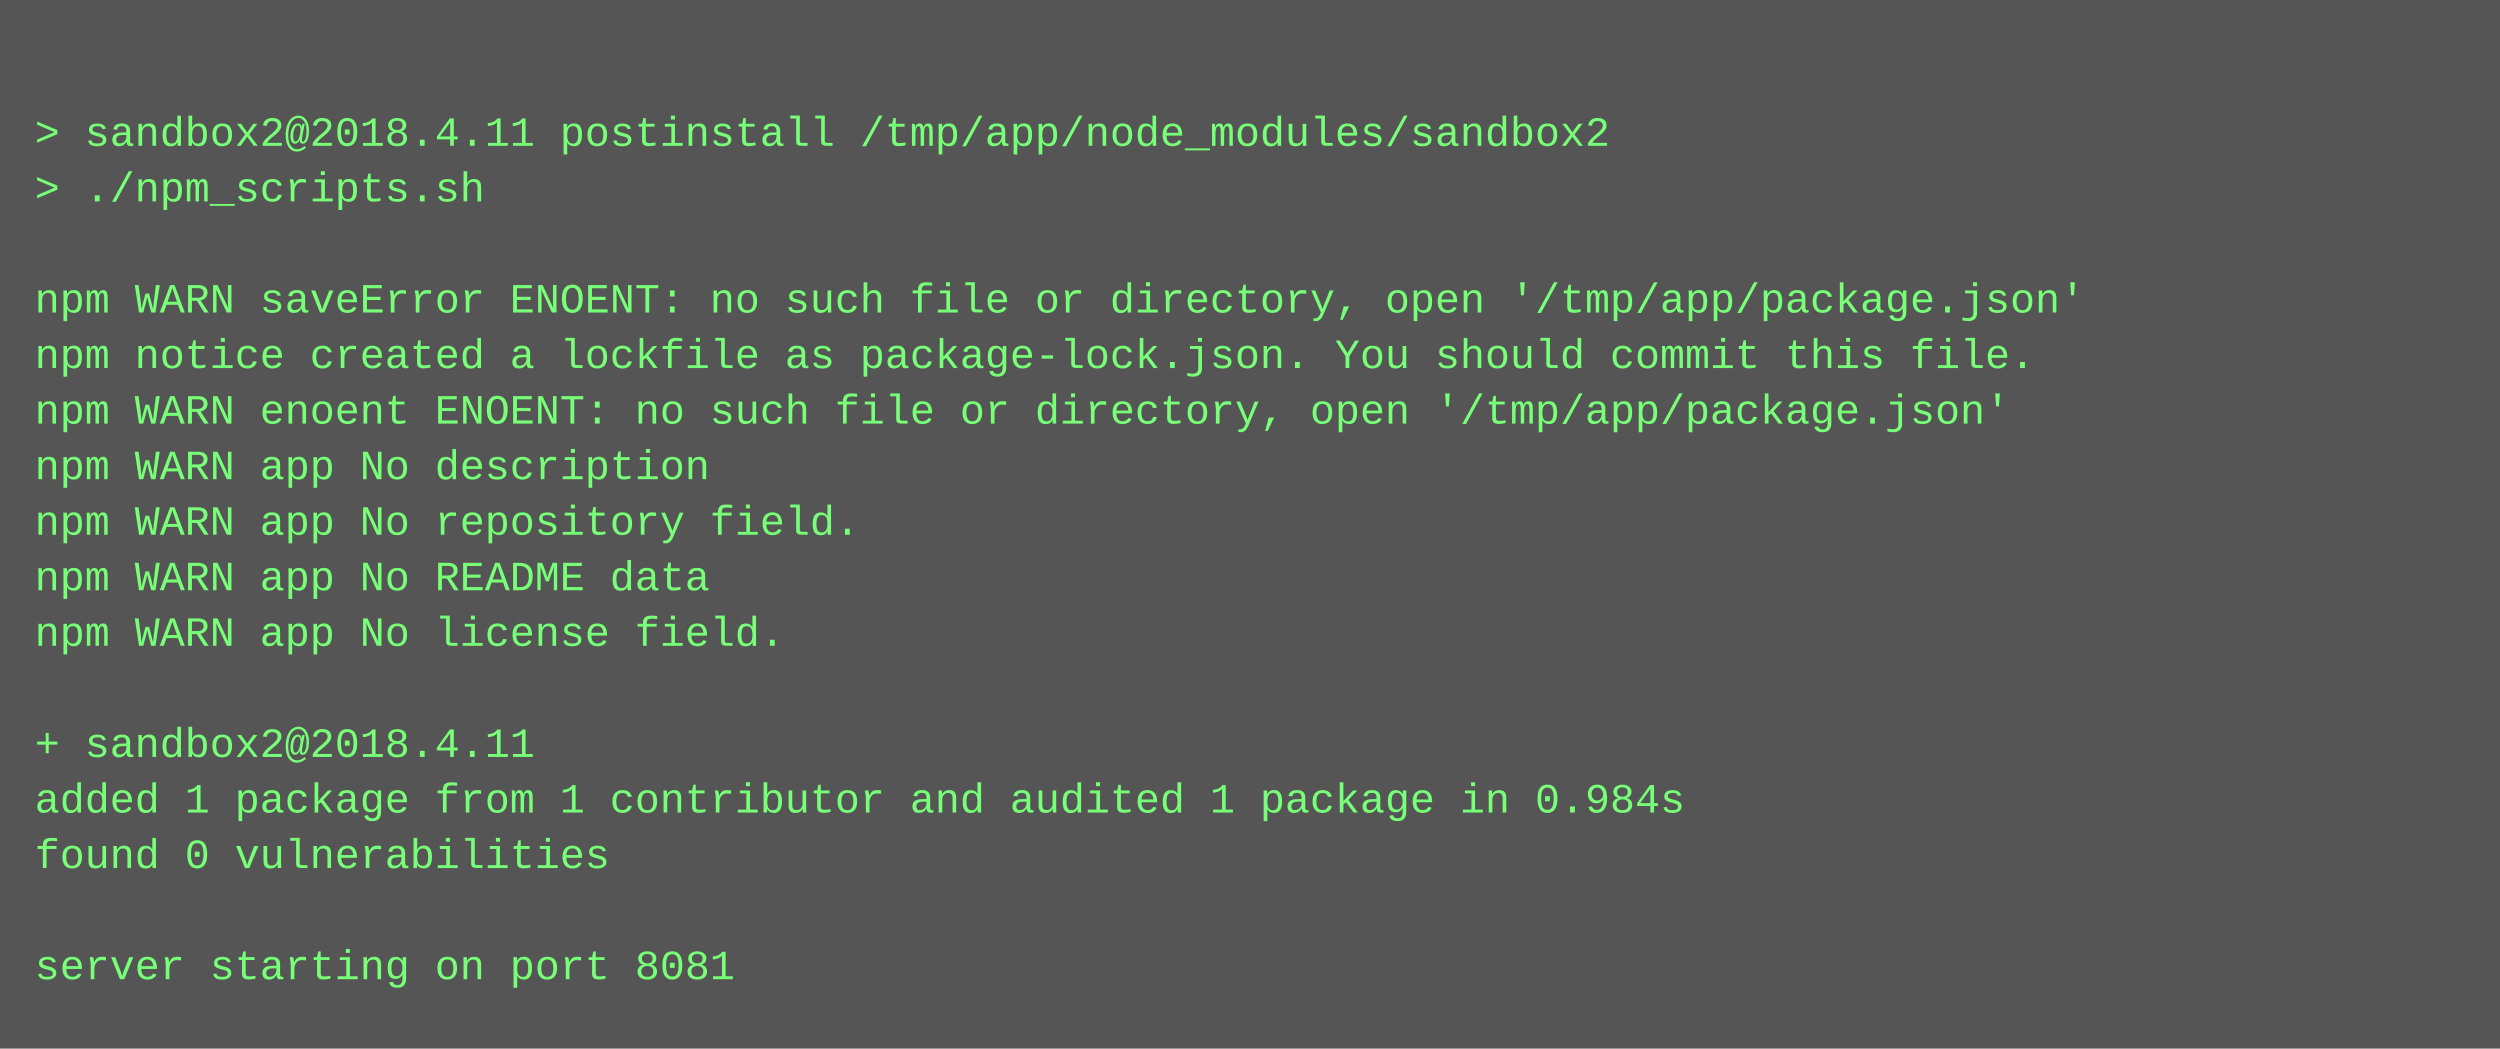
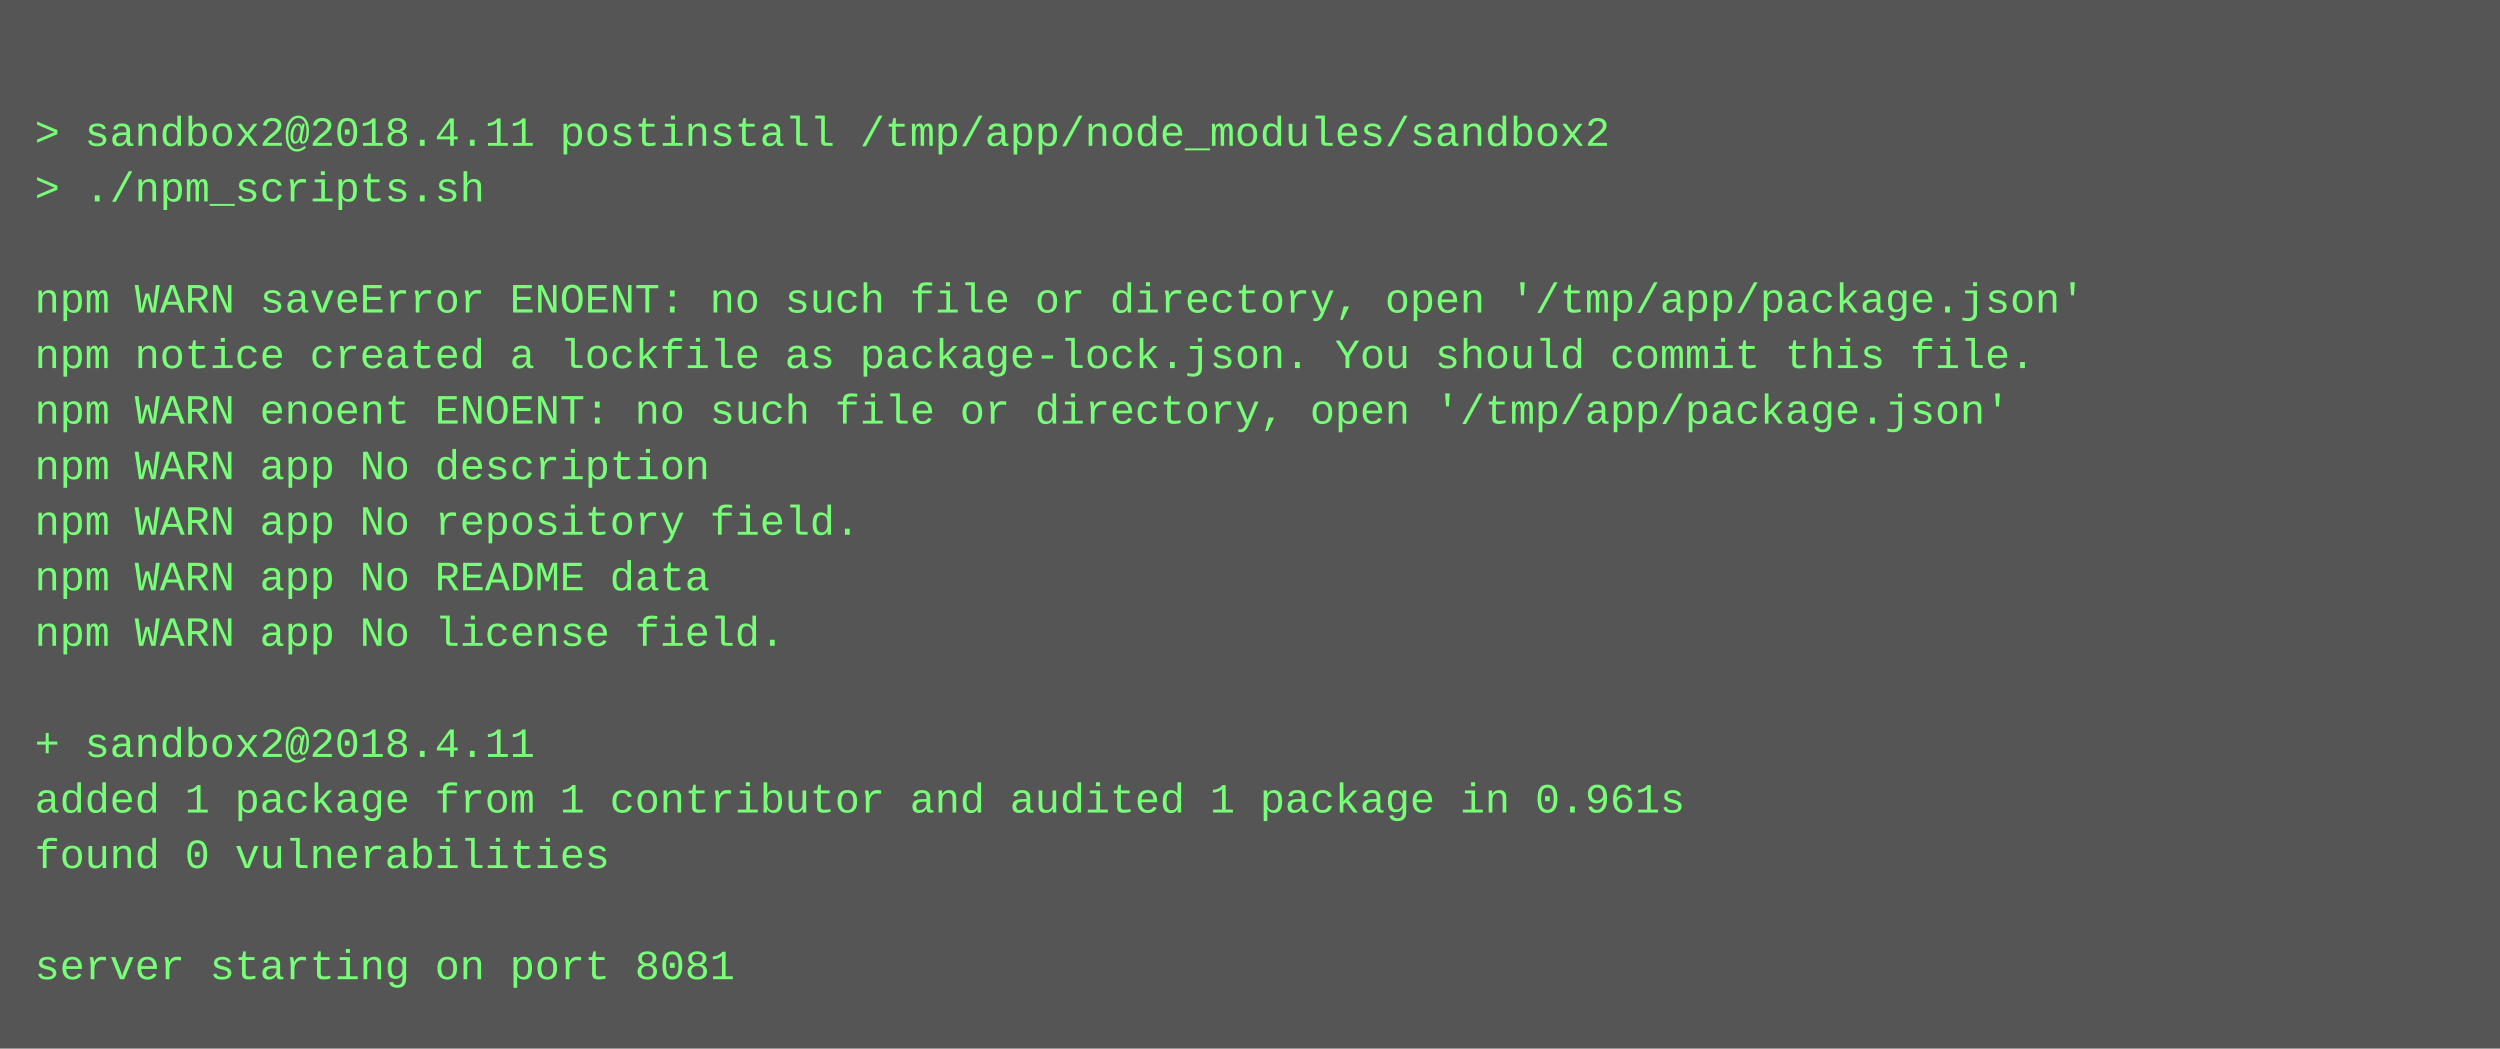
<svg xmlns="http://www.w3.org/2000/svg" height="302" width="720">
  <rect height="302" fill="#555" width="720" />
  <text fill="#7f7" font-family="Courier New" font-size="12" xml:space="preserve">
    <tspan x="10" y="26" />
    <tspan x="10" y="42">&gt; sandbox2@2018.4.11 postinstall /tmp/app/node_modules/sandbox2</tspan>
    <tspan x="10" y="58">&gt; ./npm_scripts.sh</tspan>
    <tspan x="10" y="74" />
    <tspan x="10" y="90">npm WARN saveError ENOENT: no such file or directory, open '/tmp/app/package.json'</tspan>
    <tspan x="10" y="106">npm notice created a lockfile as package-lock.json. You should commit this file.</tspan>
    <tspan x="10" y="122">npm WARN enoent ENOENT: no such file or directory, open '/tmp/app/package.json'</tspan>
    <tspan x="10" y="138">npm WARN app No description</tspan>
    <tspan x="10" y="154">npm WARN app No repository field.</tspan>
    <tspan x="10" y="170">npm WARN app No README data</tspan>
    <tspan x="10" y="186">npm WARN app No license field.</tspan>
    <tspan x="10" y="202" />
    <tspan x="10" y="218">+ sandbox2@2018.4.11</tspan>
-     <tspan x="10" y="234">added 1 package from 1 contributor and audited 1 package in 0.984s</tspan>
+     <tspan x="10" y="234">added 1 package from 1 contributor and audited 1 package in 0.961s</tspan>
    <tspan x="10" y="250">found 0 vulnerabilities</tspan>
    <tspan x="10" y="266" />
    <tspan x="10" y="282">server starting on port 8081</tspan>
  </text>
</svg>
